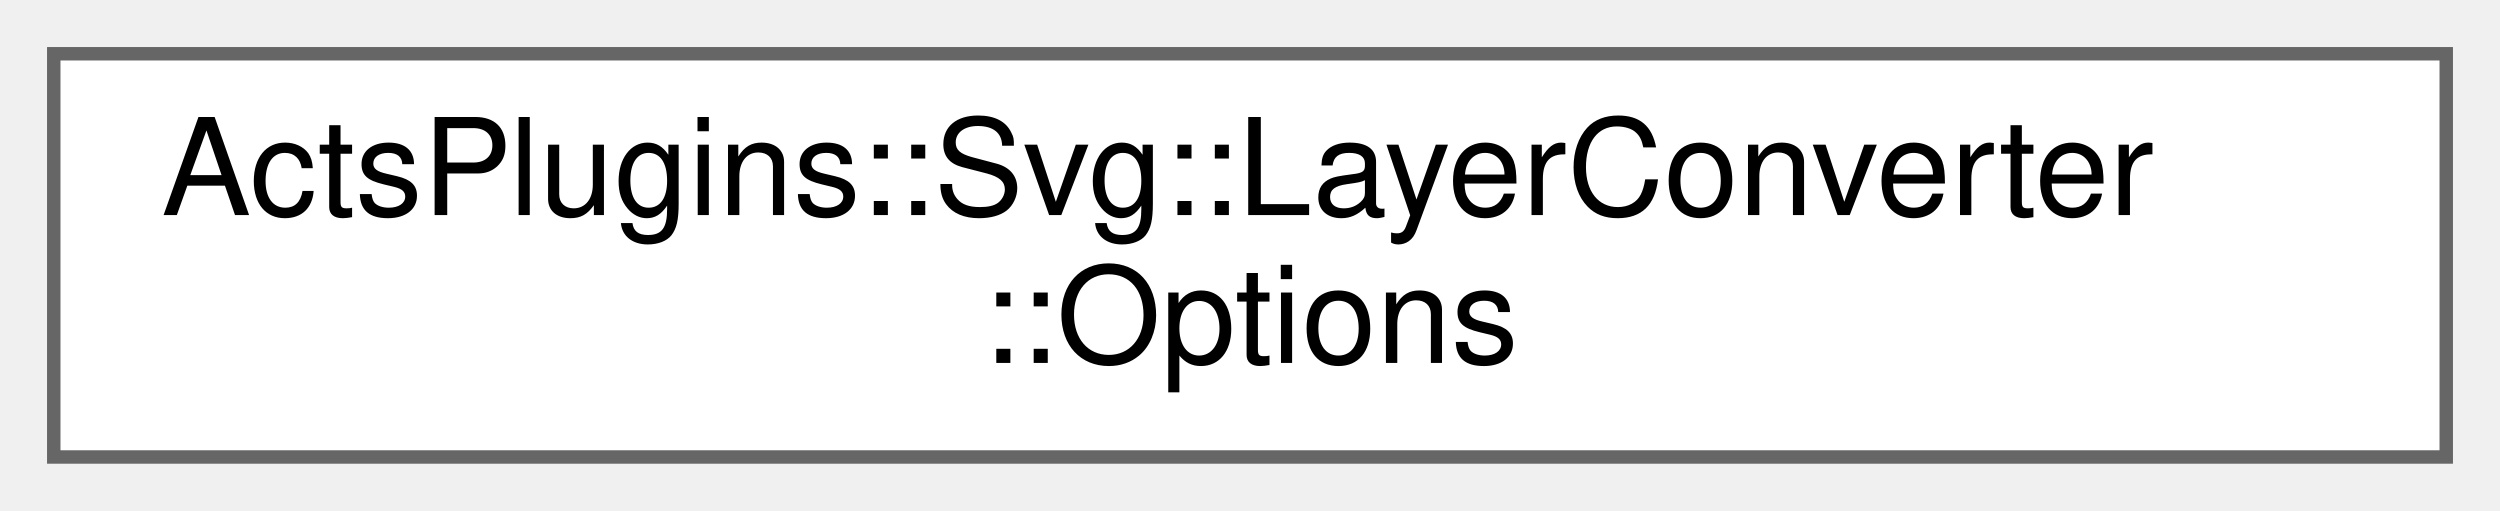
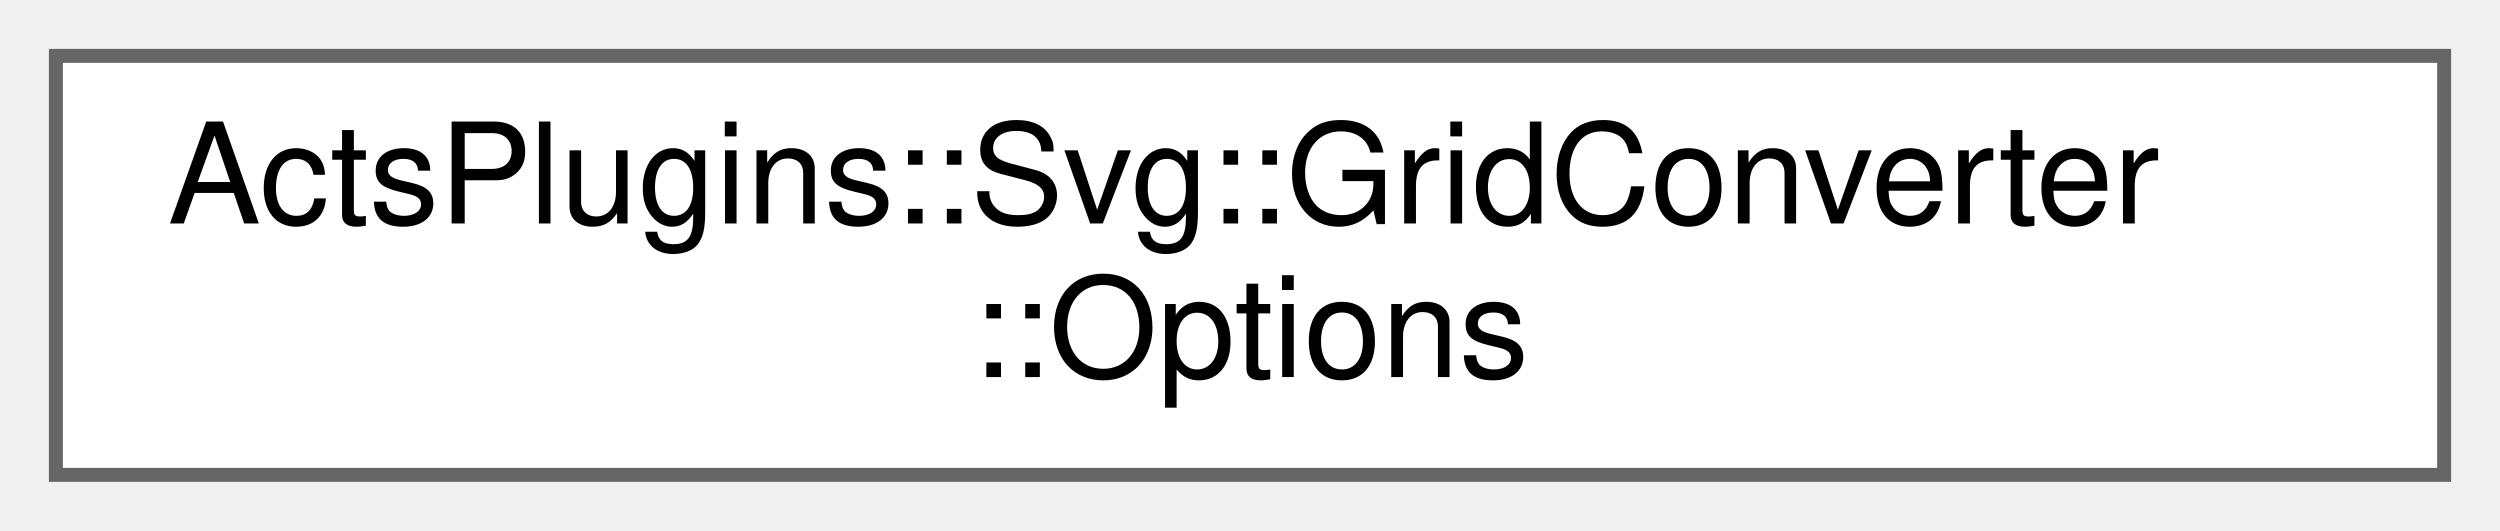
- <svg xmlns="http://www.w3.org/2000/svg" xmlns:xlink="http://www.w3.org/1999/xlink" width="186pt" height="38pt" viewBox="0.00 0.00 186.00 38.00">
+ <svg xmlns="http://www.w3.org/2000/svg" xmlns:xlink="http://www.w3.org/1999/xlink" width="179pt" height="38pt" viewBox="0.00 0.00 179.00 38.00">
  <g id="graph0" class="graph" transform="scale(1 1) rotate(0) translate(4 34)">
    <g id="Node000000" class="node">
      <g id="a_Node000000">
-         <a xlink:href="struct_acts_plugins_1_1_svg_1_1_layer_converter_1_1_options.html" target="_top" xlink:title="A nested options class for the layer conversion.">
-           <polygon fill="white" stroke="#666666" points="178,-30 0,-30 0,0 178,0 178,-30" />
-           <text text-anchor="start" x="8" y="-18" font-family="Helvetica,sans-Serif" font-size="10.00">ActsPlugins::Svg::LayerConverter</text>
-           <text text-anchor="middle" x="89" y="-7" font-family="Helvetica,sans-Serif" font-size="10.00">::Options</text>
+         <a xlink:href="struct_acts_plugins_1_1_svg_1_1_grid_converter_1_1_options.html" target="_top" xlink:title="Nested Options struct.">
+           <polygon fill="white" stroke="#666666" points="171,-30 0,-30 0,0 171,0 171,-30" />
+           <text text-anchor="start" x="8" y="-18" font-family="Helvetica,sans-Serif" font-size="10.00">ActsPlugins::Svg::GridConverter</text>
+           <text text-anchor="middle" x="85.5" y="-7" font-family="Helvetica,sans-Serif" font-size="10.00">::Options</text>
        </a>
      </g>
    </g>
  </g>
</svg>
